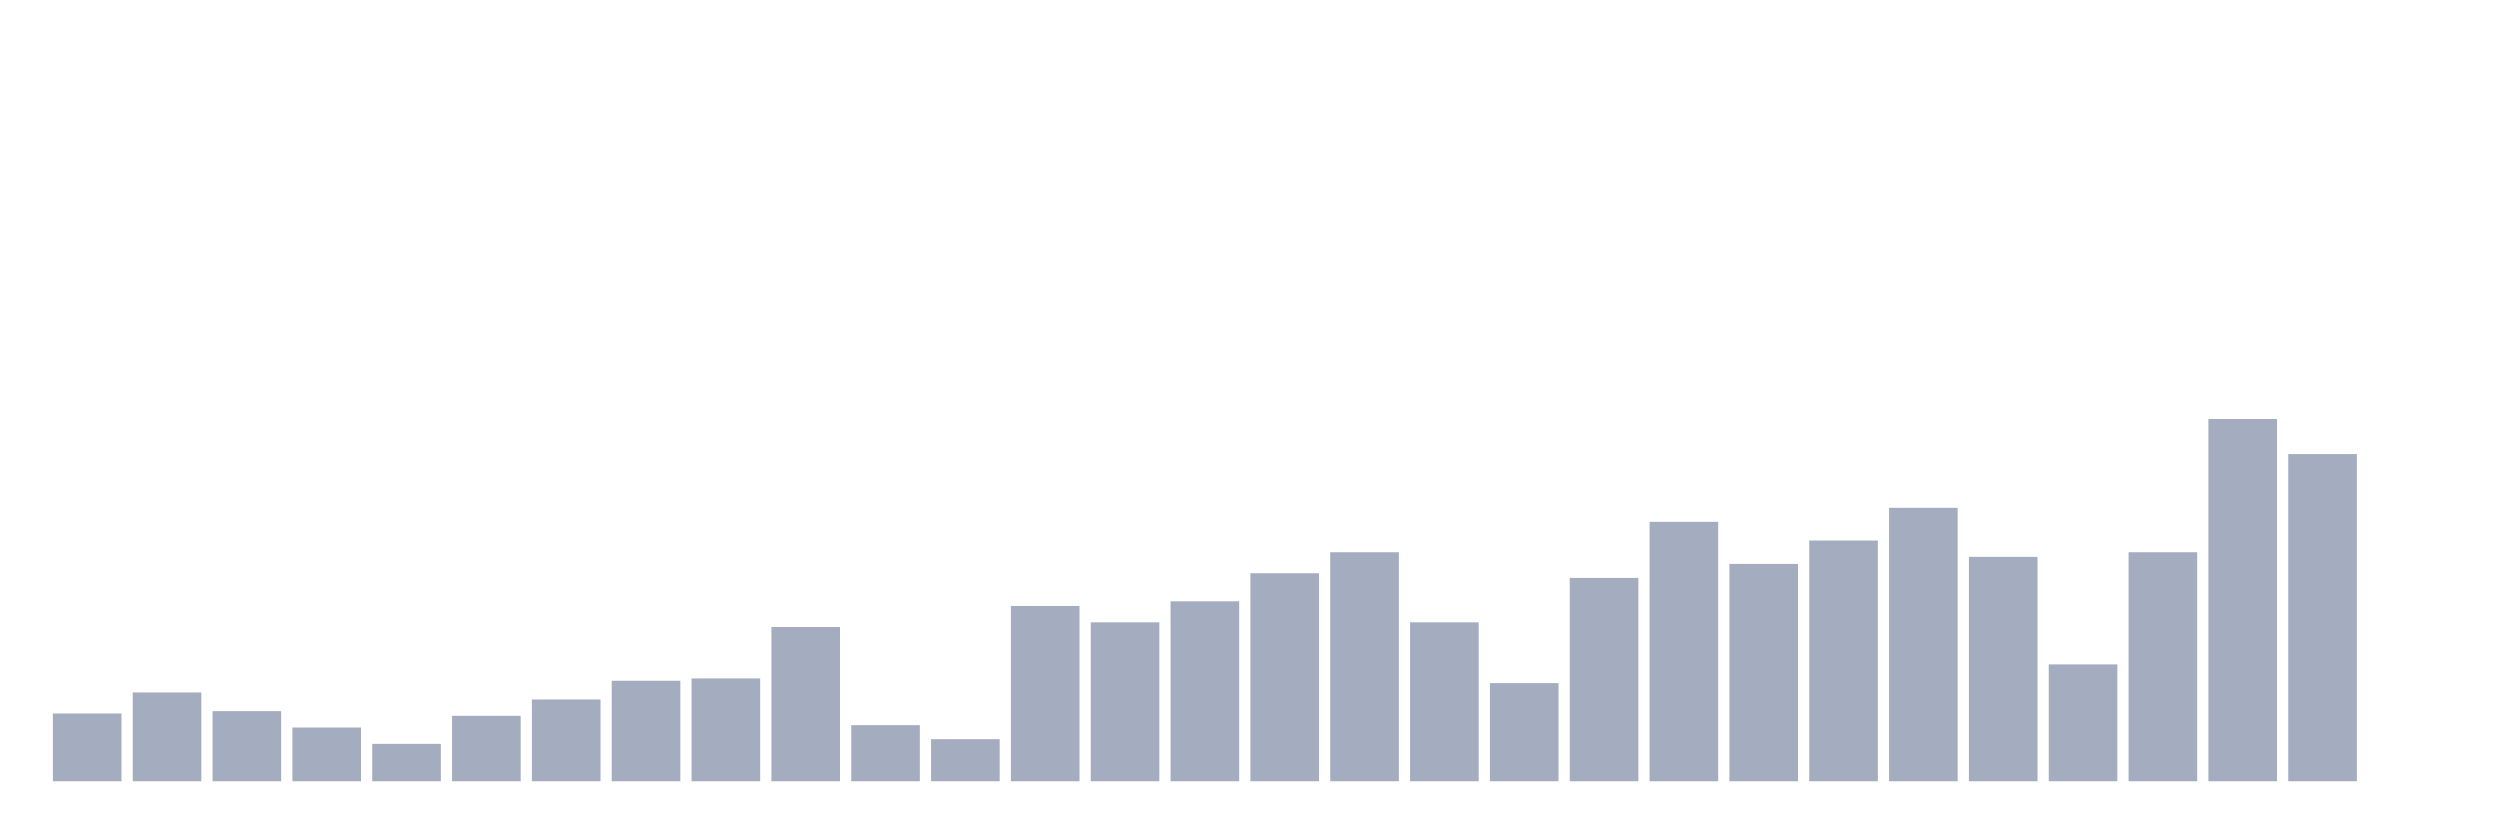
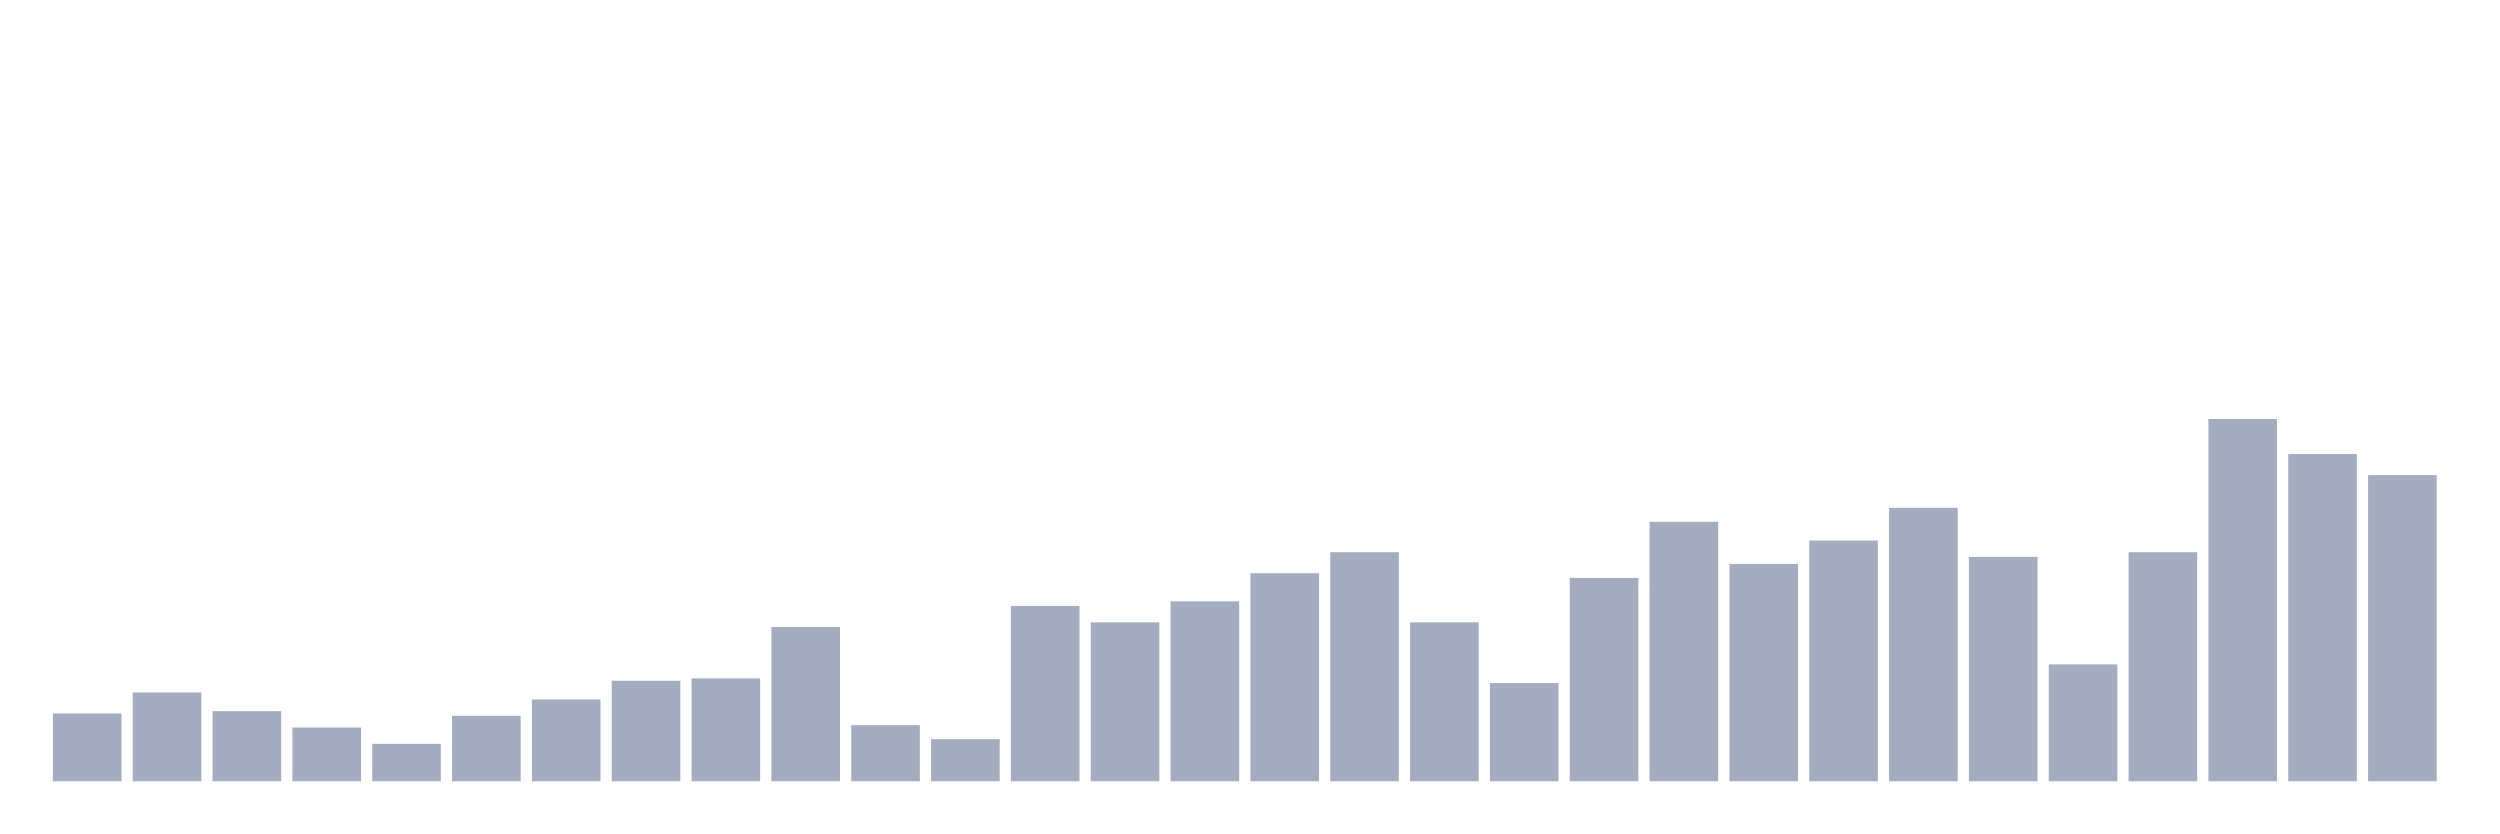
<svg xmlns="http://www.w3.org/2000/svg" viewBox="0 0 480 160">
  <g transform="translate(10,10)">
    <rect class="bar" x="0.153" width="13.175" y="126.987" height="13.013" fill="rgb(164,173,192)" />
    <rect class="bar" x="15.482" width="13.175" y="122.949" height="17.051" fill="rgb(164,173,192)" />
    <rect class="bar" x="30.81" width="13.175" y="126.538" height="13.462" fill="rgb(164,173,192)" />
    <rect class="bar" x="46.138" width="13.175" y="129.679" height="10.321" fill="rgb(164,173,192)" />
    <rect class="bar" x="61.466" width="13.175" y="132.821" height="7.179" fill="rgb(164,173,192)" />
    <rect class="bar" x="76.794" width="13.175" y="127.436" height="12.564" fill="rgb(164,173,192)" />
    <rect class="bar" x="92.123" width="13.175" y="124.295" height="15.705" fill="rgb(164,173,192)" />
    <rect class="bar" x="107.451" width="13.175" y="120.705" height="19.295" fill="rgb(164,173,192)" />
    <rect class="bar" x="122.779" width="13.175" y="120.256" height="19.744" fill="rgb(164,173,192)" />
    <rect class="bar" x="138.107" width="13.175" y="110.385" height="29.615" fill="rgb(164,173,192)" />
    <rect class="bar" x="153.436" width="13.175" y="129.231" height="10.769" fill="rgb(164,173,192)" />
    <rect class="bar" x="168.764" width="13.175" y="131.923" height="8.077" fill="rgb(164,173,192)" />
    <rect class="bar" x="184.092" width="13.175" y="106.346" height="33.654" fill="rgb(164,173,192)" />
    <rect class="bar" x="199.42" width="13.175" y="109.487" height="30.513" fill="rgb(164,173,192)" />
    <rect class="bar" x="214.748" width="13.175" y="105.449" height="34.551" fill="rgb(164,173,192)" />
    <rect class="bar" x="230.077" width="13.175" y="100.064" height="39.936" fill="rgb(164,173,192)" />
    <rect class="bar" x="245.405" width="13.175" y="96.026" height="43.974" fill="rgb(164,173,192)" />
    <rect class="bar" x="260.733" width="13.175" y="109.487" height="30.513" fill="rgb(164,173,192)" />
    <rect class="bar" x="276.061" width="13.175" y="121.154" height="18.846" fill="rgb(164,173,192)" />
    <rect class="bar" x="291.39" width="13.175" y="100.962" height="39.038" fill="rgb(164,173,192)" />
    <rect class="bar" x="306.718" width="13.175" y="90.192" height="49.808" fill="rgb(164,173,192)" />
    <rect class="bar" x="322.046" width="13.175" y="98.269" height="41.731" fill="rgb(164,173,192)" />
    <rect class="bar" x="337.374" width="13.175" y="93.782" height="46.218" fill="rgb(164,173,192)" />
    <rect class="bar" x="352.702" width="13.175" y="87.5" height="52.5" fill="rgb(164,173,192)" />
    <rect class="bar" x="368.031" width="13.175" y="96.923" height="43.077" fill="rgb(164,173,192)" />
    <rect class="bar" x="383.359" width="13.175" y="117.564" height="22.436" fill="rgb(164,173,192)" />
    <rect class="bar" x="398.687" width="13.175" y="96.026" height="43.974" fill="rgb(164,173,192)" />
    <rect class="bar" x="414.015" width="13.175" y="70.449" height="69.551" fill="rgb(164,173,192)" />
    <rect class="bar" x="429.344" width="13.175" y="77.179" height="62.821" fill="rgb(164,173,192)" />
-     <rect class="bar" x="444.672" width="13.175" y="140" height="0" fill="rgb(164,173,192)" />
+     <rect class="bar" x="444.672" width="13.175" y="81.218" height="58.782" fill="rgb(164,173,192)" />
  </g>
</svg>
